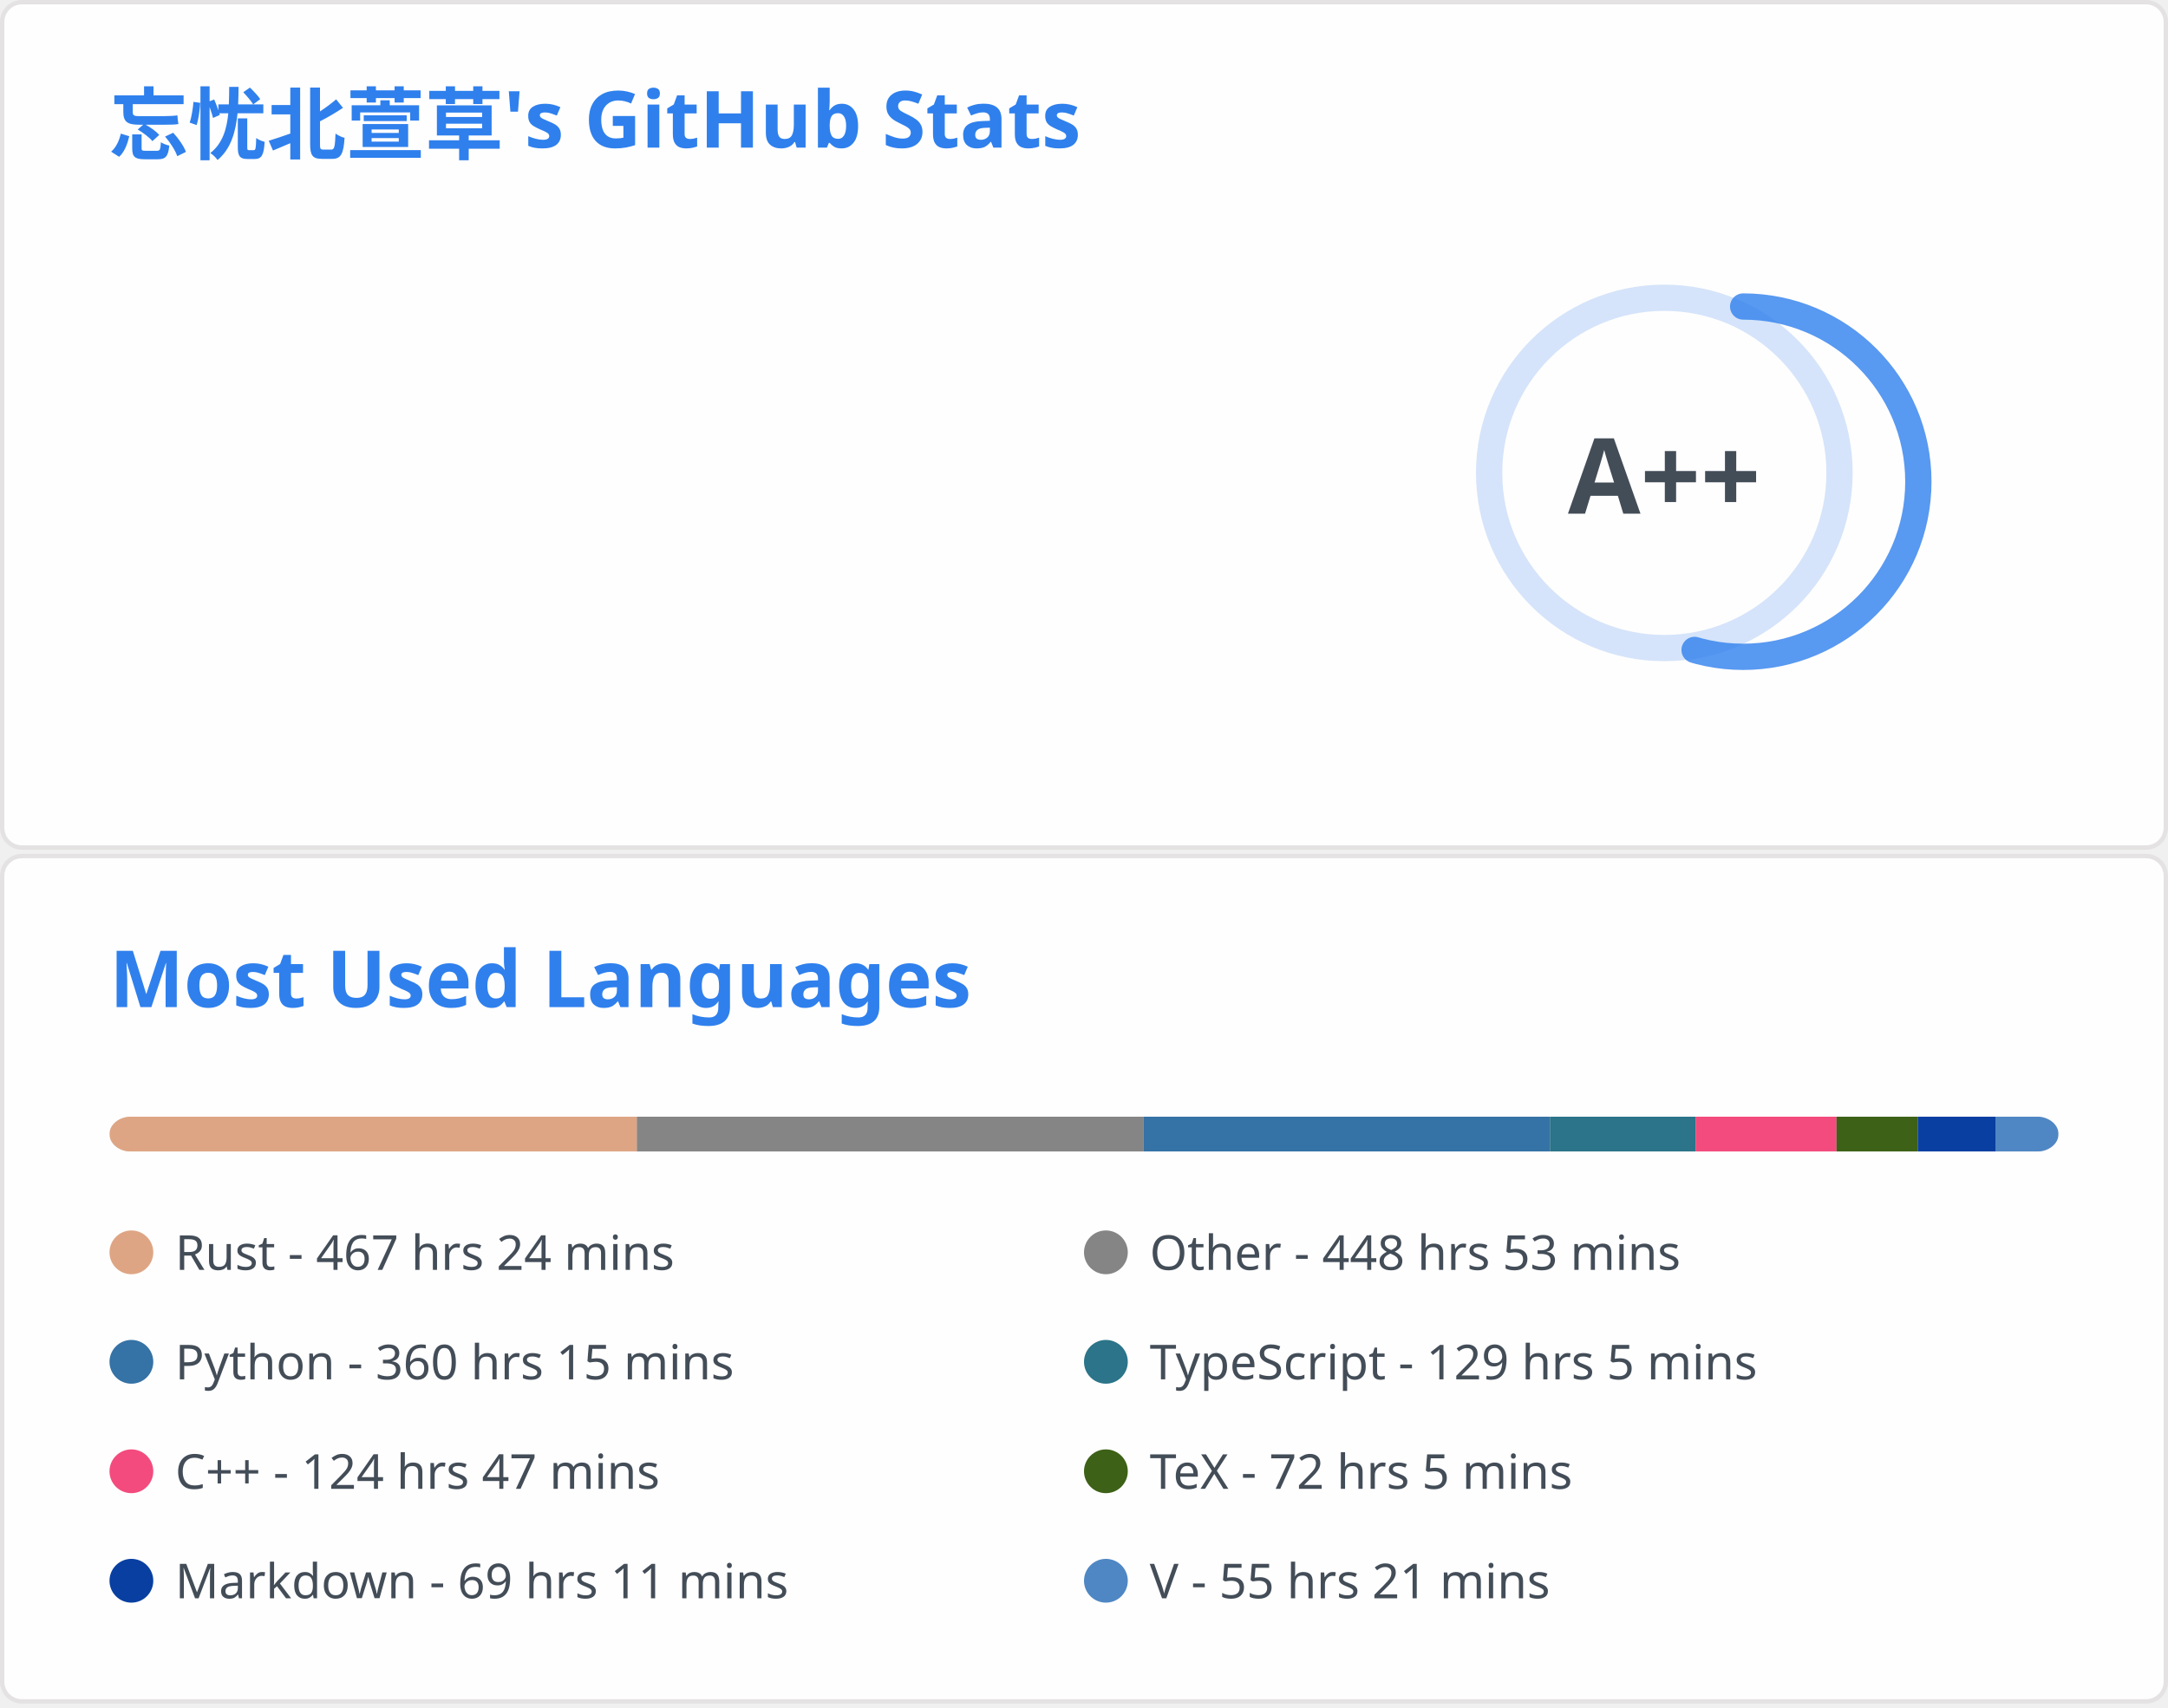
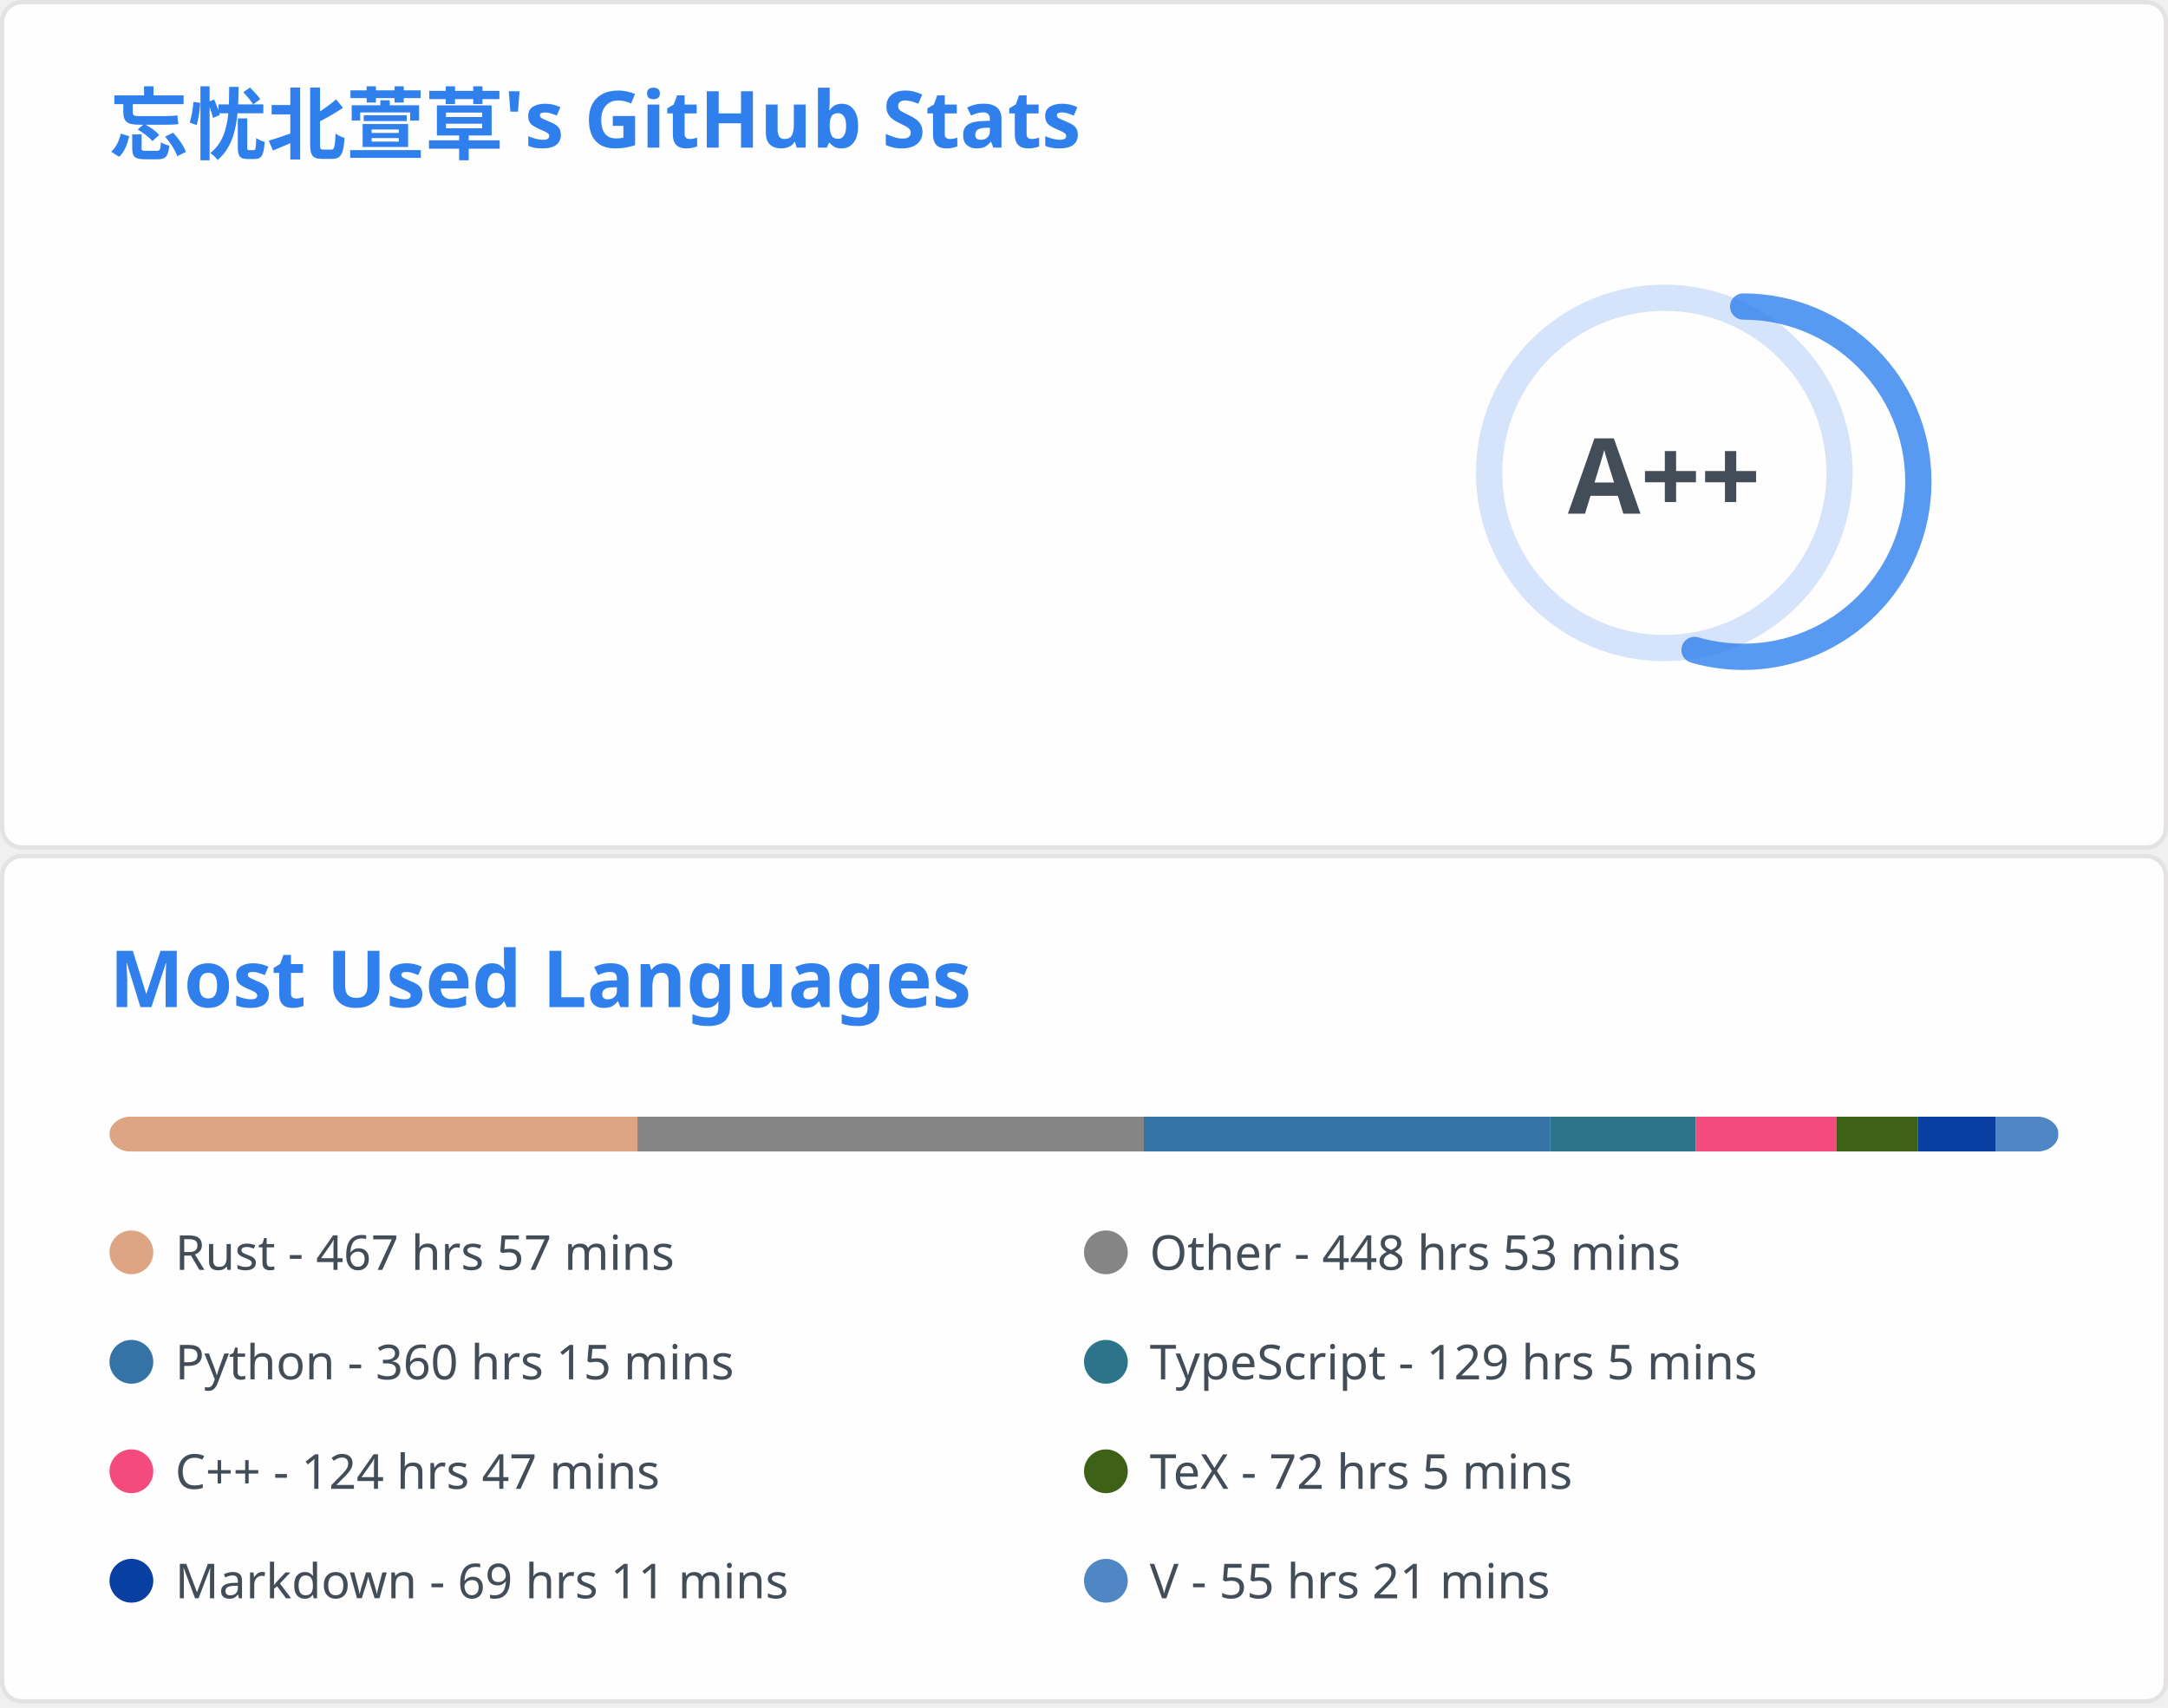
<svg xmlns="http://www.w3.org/2000/svg" aria-labelledby="descId" width="495" height="390" viewBox="0 0 495 390" fill="none">
  <svg width="495" height="195" fill="none" aria-labelledby="descId" viewBox="0 0 495 195" y="0">
    <style>@keyframes rankAnimation{0%{stroke-dashoffset:251.327}}@keyframes scaleInAnimation{0%{transform:translate(-5px,5px) scale(0)}to{transform:translate(-5px,5px) scale(1)}}@keyframes fadeInAnimation{0%{opacity:0}to{opacity:1}}.stat{font:600 14px"Segoe UI",Ubuntu,Sans-Serif;fill:#434d58}.bold{font:700 14px"Segoe UI",Ubuntu,Sans-Serif}.icon{fill:#4c71f2}.stagger{opacity:0;animation:fadeInAnimation .3s ease-in-out forwards}.rank-circle,.rank-circle-rim{stroke:#2f80ed33;fill:none;stroke-width:6}.rank-circle{stroke:#2f80edcc;stroke-dasharray:250;stroke-linecap:round;transform-origin:-10px 8px;transform:rotate(-90deg);stroke-dashoffset:113.097}.rank-text{font:800 24px"Segoe UI",Ubuntu,Sans-Serif;fill:#434d58;transform:translate(-5px,5px)}.rank-circle{animation:rankAnimation 1s forwards ease-in-out}.rank-text{animation:scaleInAnimation .3s ease-in-out forwards}@supports (-moz-appearance:auto){.header{font-size:15.3px}}.lang-name{font:400 11px"Segoe UI",Ubuntu,Sans-Serif;fill:#434d58}.header{font:600 18px"Segoe UI",Ubuntu,Sans-Serif;fill:#2f80ed;animation:fadeInAnimation .8s ease-in-out forwards}@supports (-moz-appearance:auto){.header{font-size:15.3px}}</style>
    <rect width="494" height="99%" x=".5" y=".5" fill="#fffefe" stroke="#e4e2e2" rx="4.5" />
    <text class="header" transform="translate(25 35)">忘忧北萱草's GitHub Stats</text>
    <svg y="60">
      <g transform="translate(390 40)">
        <circle cx="-10" cy="8" r="40" class="rank-circle-rim" />
        <circle cx="-10" cy="8" r="40" class="rank-circle" />
        <text x="-5" y="3" alignment-baseline="central" class="rank-text" dominant-baseline="central" text-anchor="middle">A++</text>
      </g>
      <svg>
        <g class="stagger" style="animation-delay: 450ms" transform="translate(25)">
          <svg width="16" height="16" class="icon" viewBox="0 0 16 16">
            <path fill-rule="evenodd" d="M8 .25a.75.75 0 0 1 .673.418l1.882 3.815 4.21.612a.75.75 0 0 1 .416 1.279l-3.046 2.97.719 4.192a.75.75 0 0 1-1.088.791L8 12.347l-3.766 1.98a.75.75 0 0 1-1.088-.79l.72-4.194L.818 6.374a.75.75 0 0 1 .416-1.28l4.21-.611L7.327.668A.75.75 0 0 1 8 .25zm0 2.445L6.615 5.5a.75.75 0 0 1-.564.41l-3.097.45 2.24 2.184a.75.75 0 0 1 .216.664l-.528 3.084 2.769-1.456a.75.75 0 0 1 .698 0l2.77 1.456-.53-3.084a.75.75 0 0 1 .216-.664l2.24-2.183-3.096-.45a.75.75 0 0 1-.564-.41L8 2.694v.001z" />
          </svg>
          <text x="25" y="12.5" class="stat bold">Total Stars Earned:</text>
          <text x="170" y="12.5" class="stat">407</text>
        </g>
        <g class="stagger" style="animation-delay: 600ms" transform="translate(25 25)">
          <svg width="16" height="16" class="icon" viewBox="0 0 16 16">
            <path fill-rule="evenodd" d="M1.643 3.143.427 1.927A.25.25 0 0 0 0 2.104V5.75c0 .138.112.25.25.25h3.646a.25.25 0 0 0 .177-.427L2.715 4.215a6.5 6.5 0 1 1-1.18 4.458.75.75 0 1 0-1.493.154 8.001 8.001 0 1 0 1.6-5.684zM7.75 4a.75.75 0 0 1 .75.75v2.992l2.028.812a.75.75 0 0 1-.557 1.392l-2.5-1A.75.75 0 0 1 7 8.25v-3.5A.75.75 0 0 1 7.75 4z" />
          </svg>
          <text x="25" y="12.5" class="stat bold">Total Commits:</text>
          <text x="170" y="12.5" class="stat">407</text>
        </g>
        <g class="stagger" style="animation-delay: 750ms" transform="translate(25 50)">
          <svg width="16" height="16" class="icon" viewBox="0 0 16 16">
            <path fill-rule="evenodd" d="M7.177 3.073 9.573.677A.25.25 0 0 1 10 .854v4.792a.25.25 0 0 1-.427.177L7.177 3.427a.25.25 0 0 1 0-.354zM3.75 2.5a.75.75 0 1 0 0 1.5.75.75 0 0 0 0-1.5zm-2.25.75a2.25 2.25 0 1 1 3 2.122v5.256a2.251 2.251 0 1 1-1.5 0V5.372A2.25 2.25 0 0 1 1.5 3.25zM11 2.5h-1V4h1a1 1 0 0 1 1 1v5.628a2.251 2.251 0 1 0 1.5 0V5A2.5 2.5 0 0 0 11 2.5zm1 10.25a.75.75 0 1 1 1.5 0 .75.75 0 0 1-1.5 0zM3.75 12a.75.75 0 1 0 0 1.5.75.75 0 0 0 0-1.5z" />
          </svg>
          <text x="25" y="12.5" class="stat bold">Total PRs:</text>
          <text x="170" y="12.5" class="stat">72</text>
        </g>
        <g class="stagger" style="animation-delay: 900ms" transform="translate(25 75)">
          <svg width="16" height="16" class="icon" viewBox="0 0 16 16">
            <path fill-rule="evenodd" d="M8 1.5a6.5 6.5 0 1 0 0 13 6.5 6.5 0 0 0 0-13zM0 8a8 8 0 1 1 16 0A8 8 0 0 1 0 8zm9 3a1 1 0 1 1-2 0 1 1 0 0 1 2 0zm-.25-6.25a.75.75 0 0 0-1.5 0v3.5a.75.75 0 0 0 1.5 0v-3.5z" />
          </svg>
          <text x="25" y="12.5" class="stat bold">Total Issues:</text>
          <text x="170" y="12.5" class="stat">12</text>
        </g>
        <g class="stagger" style="animation-delay: 1050ms" transform="translate(25 100)">
          <svg width="16" height="16" class="icon" viewBox="0 0 16 16">
            <path fill-rule="evenodd" d="M2 2.5A2.5 2.5 0 0 1 4.5 0h8.75a.75.75 0 0 1 .75.75v12.5a.75.75 0 0 1-.75.75h-2.5a.75.75 0 1 1 0-1.5h1.75v-2h-8a1 1 0 0 0-.714 1.7.75.75 0 0 1-1.072 1.05A2.495 2.495 0 0 1 2 11.5v-9zm10.5-1V9h-8c-.356 0-.694.074-1 .208V2.5a1 1 0 0 1 1-1h8zM5 12.25v3.25a.25.25 0 0 0 .4.2l1.45-1.087a.25.25 0 0 1 .3 0L8.6 15.7a.25.25 0 0 0 .4-.2v-3.25a.25.25 0 0 0-.25-.25h-3.5a.25.25 0 0 0-.25.25z" />
          </svg>
          <text x="25" y="12.5" class="stat bold">Contributed to:</text>
          <text x="170" y="12.5" class="stat">47</text>
        </g>
      </svg>
    </svg>
  </svg>
  <svg width="495" height="195" fill="none" aria-labelledby="descId" viewBox="0 0 495 195" y="195">
    <style>@keyframes rankAnimation{0%{stroke-dashoffset:251.327}}@keyframes scaleInAnimation{0%{transform:translate(-5px,5px) scale(0)}to{transform:translate(-5px,5px) scale(1)}}@keyframes fadeInAnimation{0%{opacity:0}to{opacity:1}}.stat{font:600 14px"Segoe UI",Ubuntu,Sans-Serif;fill:#434d58}.bold{font:700 14px"Segoe UI",Ubuntu,Sans-Serif}.icon{fill:#4c71f2}.stagger{opacity:0;animation:fadeInAnimation .3s ease-in-out forwards}.rank-circle,.rank-circle-rim{stroke:#2f80ed33;fill:none;stroke-width:6}.rank-circle{stroke:#2f80edcc;stroke-dasharray:250;stroke-linecap:round;transform-origin:-10px 8px;transform:rotate(-90deg);stroke-dashoffset:113.097}.rank-text{font:800 24px"Segoe UI",Ubuntu,Sans-Serif;fill:#434d58;transform:translate(-5px,5px)}.rank-circle{animation:rankAnimation 1s forwards ease-in-out}.rank-text{animation:scaleInAnimation .3s ease-in-out forwards}@supports (-moz-appearance:auto){.header{font-size:15.3px}}.lang-name{font:400 11px"Segoe UI",Ubuntu,Sans-Serif;fill:#434d58}.header{font:600 18px"Segoe UI",Ubuntu,Sans-Serif;fill:#2f80ed;animation:fadeInAnimation .8s ease-in-out forwards}@supports (-moz-appearance:auto){.header{font-size:15.3px}}</style>
    <rect width="494" height="99%" x=".5" y=".5" fill="#fffefe" stroke="#e4e2e2" rx="4.5" />
    <text class="header" transform="translate(25 35)">Most Used Languages</text>
    <svg y="60">
      <svg>
        <mask id="rect-mask">
          <rect width="445" height="8" x="25" fill="#fff" rx="5" />
        </mask>
        <path fill="#ddd" d="M25 0h445v8H25z" mask="url(#rect-mask)" />
-         <path fill="#dea584" d="M25 0h120.417v8H25z" mask="url(#rect-mask)" />
-         <path fill="#858585" d="M145.417 0h115.655v8H145.417z" mask="url(#rect-mask)" />
-         <path fill="#3572A5" d="M261.072 0h92.827v8h-92.827z" mask="url(#rect-mask)" />
-         <path fill="#2b7489" d="M353.899 0h33.242v8h-33.242z" mask="url(#rect-mask)" />
-         <path fill="#f34b7d" d="M387.141 0h32.174v8h-32.174z" mask="url(#rect-mask)" />
+         <path fill="#dea584" d="M25 0h120.55v8H25z" mask="url(#rect-mask)" />
+         <path fill="#858585" d="M145.55 0h115.611v8H145.55z" mask="url(#rect-mask)" />
+         <path fill="#3572A5" d="M261.161 0h92.782v8h-92.782z" mask="url(#rect-mask)" />
+         <path fill="#2b7489" d="M353.944 0h33.242v8h-33.242z" mask="url(#rect-mask)" />
+         <path fill="#f34b7d" d="M387.185 0h32.129v8h-32.129z" mask="url(#rect-mask)" />
        <path fill="#3D6117" d="M419.315 0h18.556v8h-18.556z" mask="url(#rect-mask)" />
        <path fill="#083fa1" d="M437.871 0h17.844v8h-17.844z" mask="url(#rect-mask)" />
-         <path fill="#4f87c4" d="M455.716 0h14.285v8h-14.285z" mask="url(#rect-mask)" />
+         <path fill="#4f87c4" d="M455.716 0h14.24v8h-14.24z" mask="url(#rect-mask)" />
        <g transform="translate(25 25)">
          <circle cx="5" cy="6" r="5" fill="#dea584" />
-           <text x="15" y="10" class="lang-name">Rust - 467 hrs 24 mins</text>
+           <text x="15" y="10" class="lang-name">Rust - 467 hrs 57 mins</text>
        </g>
        <g transform="translate(247.5 25)">
          <circle cx="5" cy="6" r="5" fill="#858585" />
          <text x="15" y="10" class="lang-name">Other - 448 hrs 53 mins</text>
        </g>
        <g transform="translate(25 50)">
          <circle cx="5" cy="6" r="5" fill="#3572A5" />
          <text x="15" y="10" class="lang-name">Python - 360 hrs 15 mins</text>
        </g>
        <g transform="translate(247.5 50)">
          <circle cx="5" cy="6" r="5" fill="#2b7489" />
          <text x="15" y="10" class="lang-name">TypeScript - 129 hrs 5 mins</text>
        </g>
        <g transform="translate(25 75)">
          <circle cx="5" cy="6" r="5" fill="#f34b7d" />
          <text x="15" y="10" class="lang-name">C++ - 124 hrs 47 mins</text>
        </g>
        <g transform="translate(247.5 75)">
          <circle cx="5" cy="6" r="5" fill="#3D6117" />
          <text x="15" y="10" class="lang-name">TeX - 72 hrs 5 mins</text>
        </g>
        <g transform="translate(25 100)">
          <circle cx="5" cy="6" r="5" fill="#083fa1" />
          <text x="15" y="10" class="lang-name">Markdown - 69 hrs 11 mins</text>
        </g>
        <g transform="translate(247.5 100)">
          <circle cx="5" cy="6" r="5" fill="#4f87c4" />
          <text x="15" y="10" class="lang-name">V - 55 hrs 21 mins</text>
        </g>
      </svg>
    </svg>
  </svg>
</svg>
